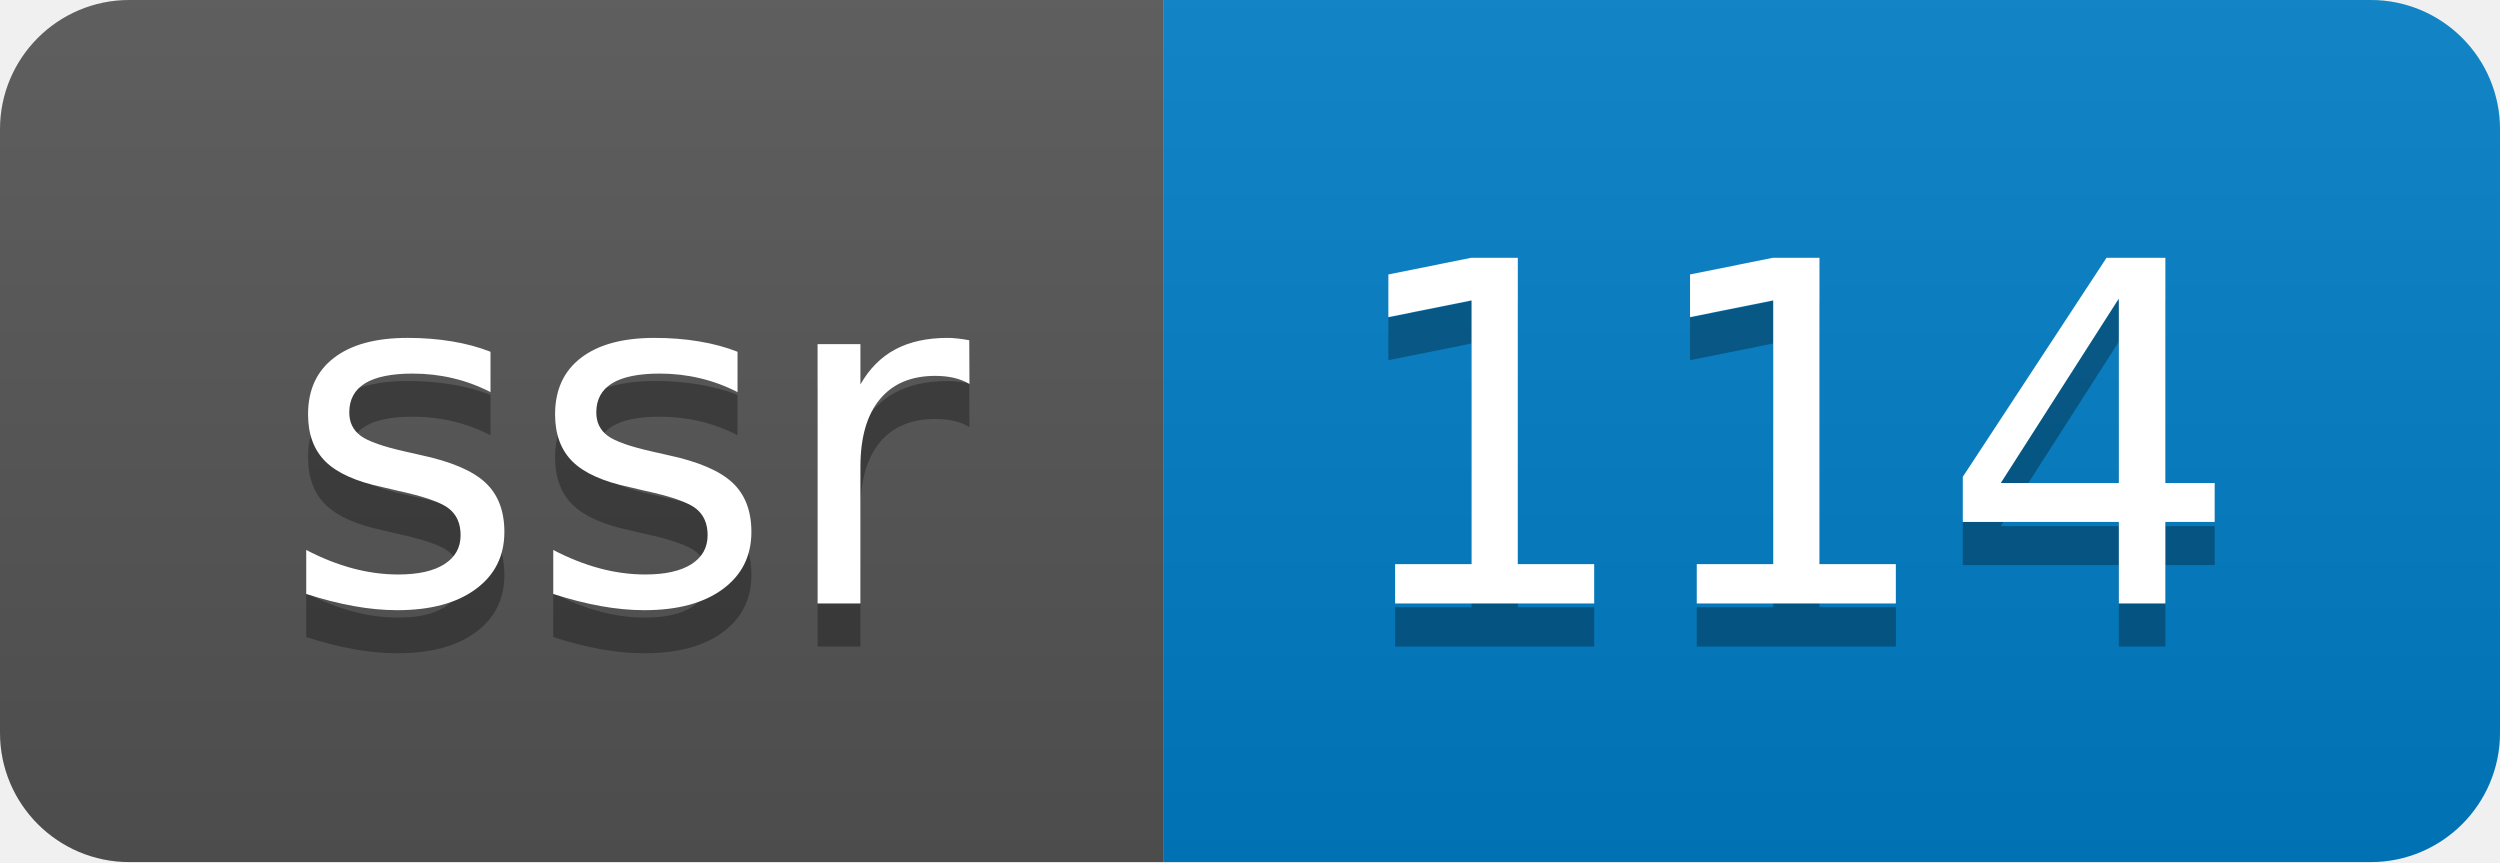
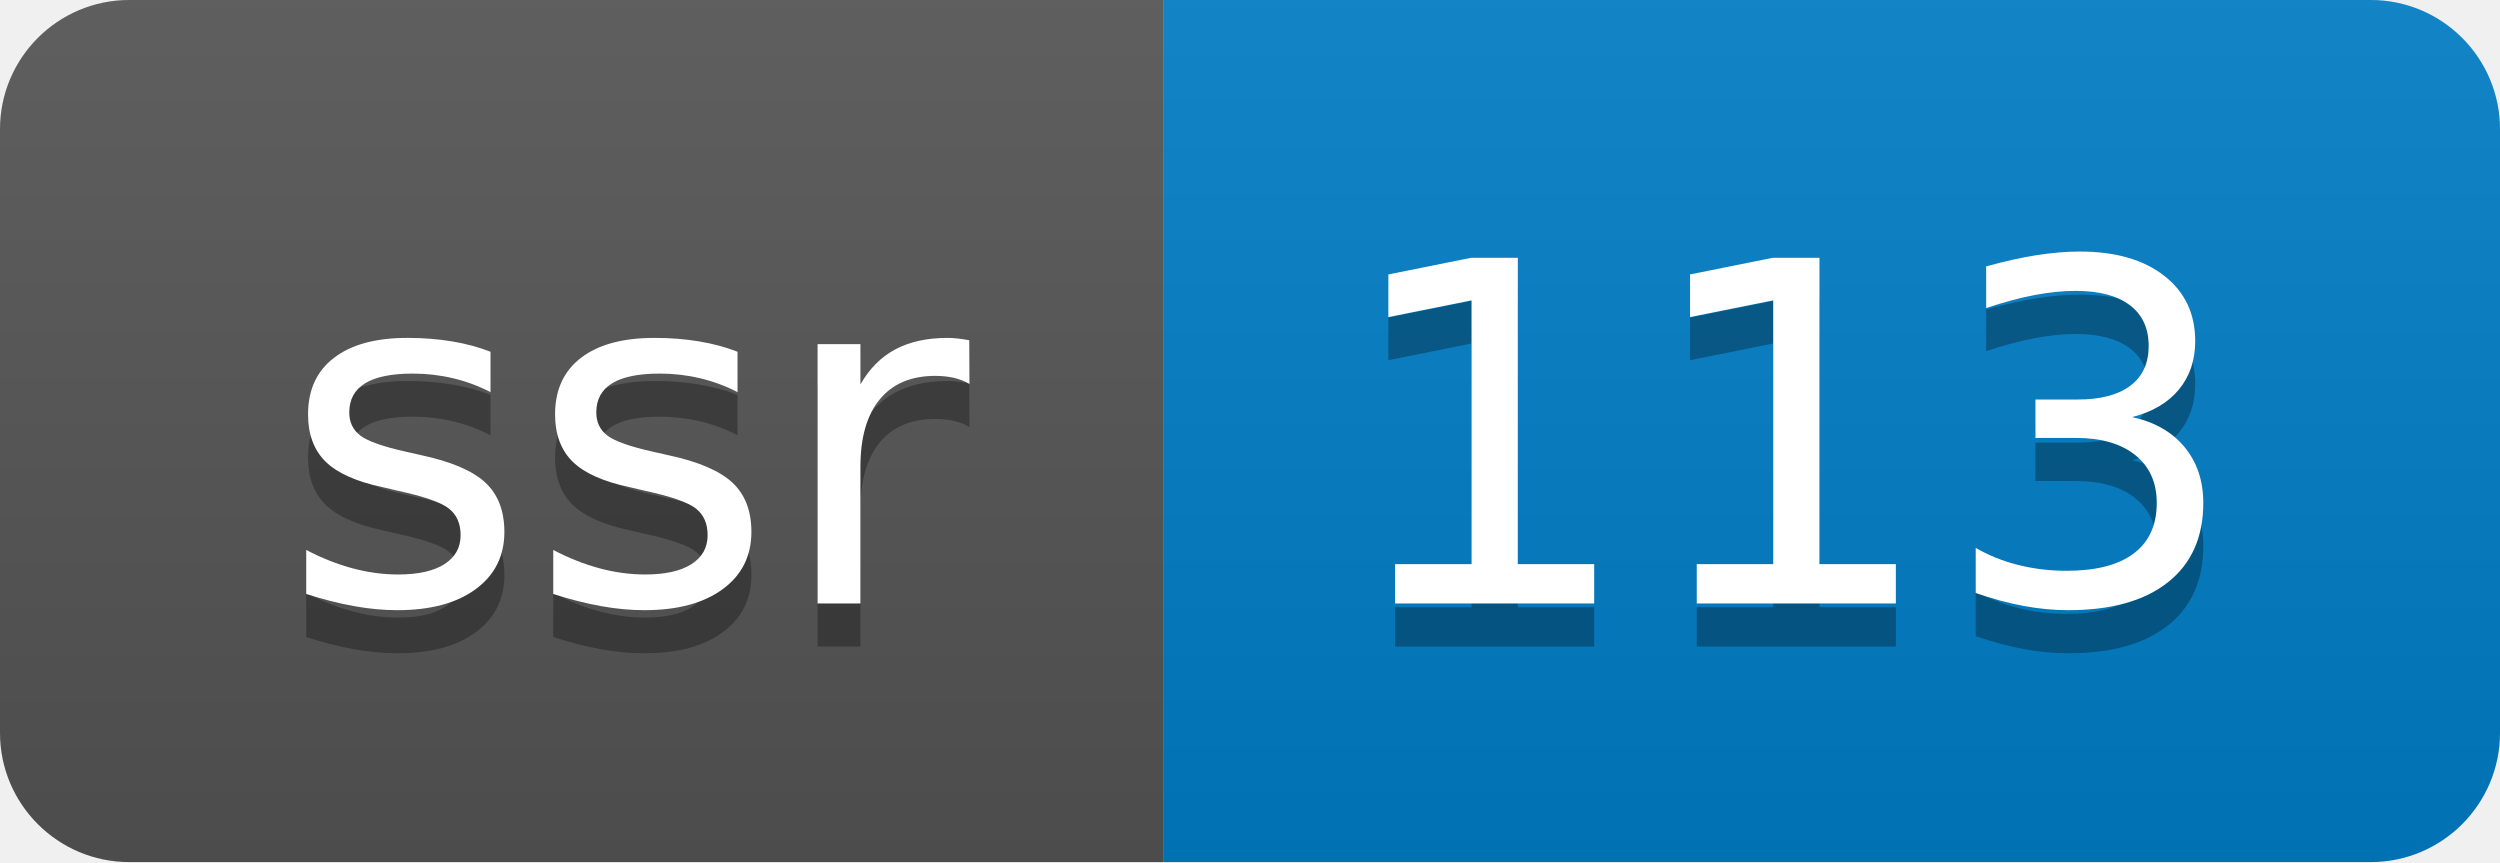
- <svg xmlns="http://www.w3.org/2000/svg" width="58" height="20" role="img" aria-label="ssr: 114">
+ <svg xmlns="http://www.w3.org/2000/svg" width="58" height="20" role="img" aria-label="ssr: 113">
  <linearGradient id="s" x2="0" y2="100%">
    <stop offset="0" stop-color="#bbb" stop-opacity=".1" />
    <stop offset="1" stop-opacity=".1" />
  </linearGradient>
  <clipPath id="r">
    <rect width="58" height="20" rx="3" fill="#fff" />
  </clipPath>
  <g clip-path="url(#r)">
    <rect width="27" height="20" fill="#555" />
    <rect x="27" width="31" height="20" fill="#007ec6" />
    <rect width="58" height="20" fill="url(#s)" />
  </g>
  <g fill="#fff" text-anchor="middle" font-family="Verdana,Geneva,DejaVu Sans,sans-serif" text-rendering="geometricPrecision" font-size="110">
    <text aria-hidden="true" x="145" y="150" fill="#010101" fill-opacity=".3" transform="scale(.1)" textLength="170">ssr</text>
    <text x="145" y="140" transform="scale(.1)" fill="#fff" textLength="170">ssr</text>
-     <text aria-hidden="true" x="415" y="150" fill="#010101" fill-opacity=".3" transform="scale(.1)" textLength="210">114</text>
-     <text x="415" y="140" transform="scale(.1)" fill="#fff" textLength="210">114</text>
+     <text aria-hidden="true" x="415" y="150" fill="#010101" fill-opacity=".3" transform="scale(.1)" textLength="210">113</text>
+     <text x="415" y="140" transform="scale(.1)" fill="#fff" textLength="210">113</text>
  </g>
</svg>
